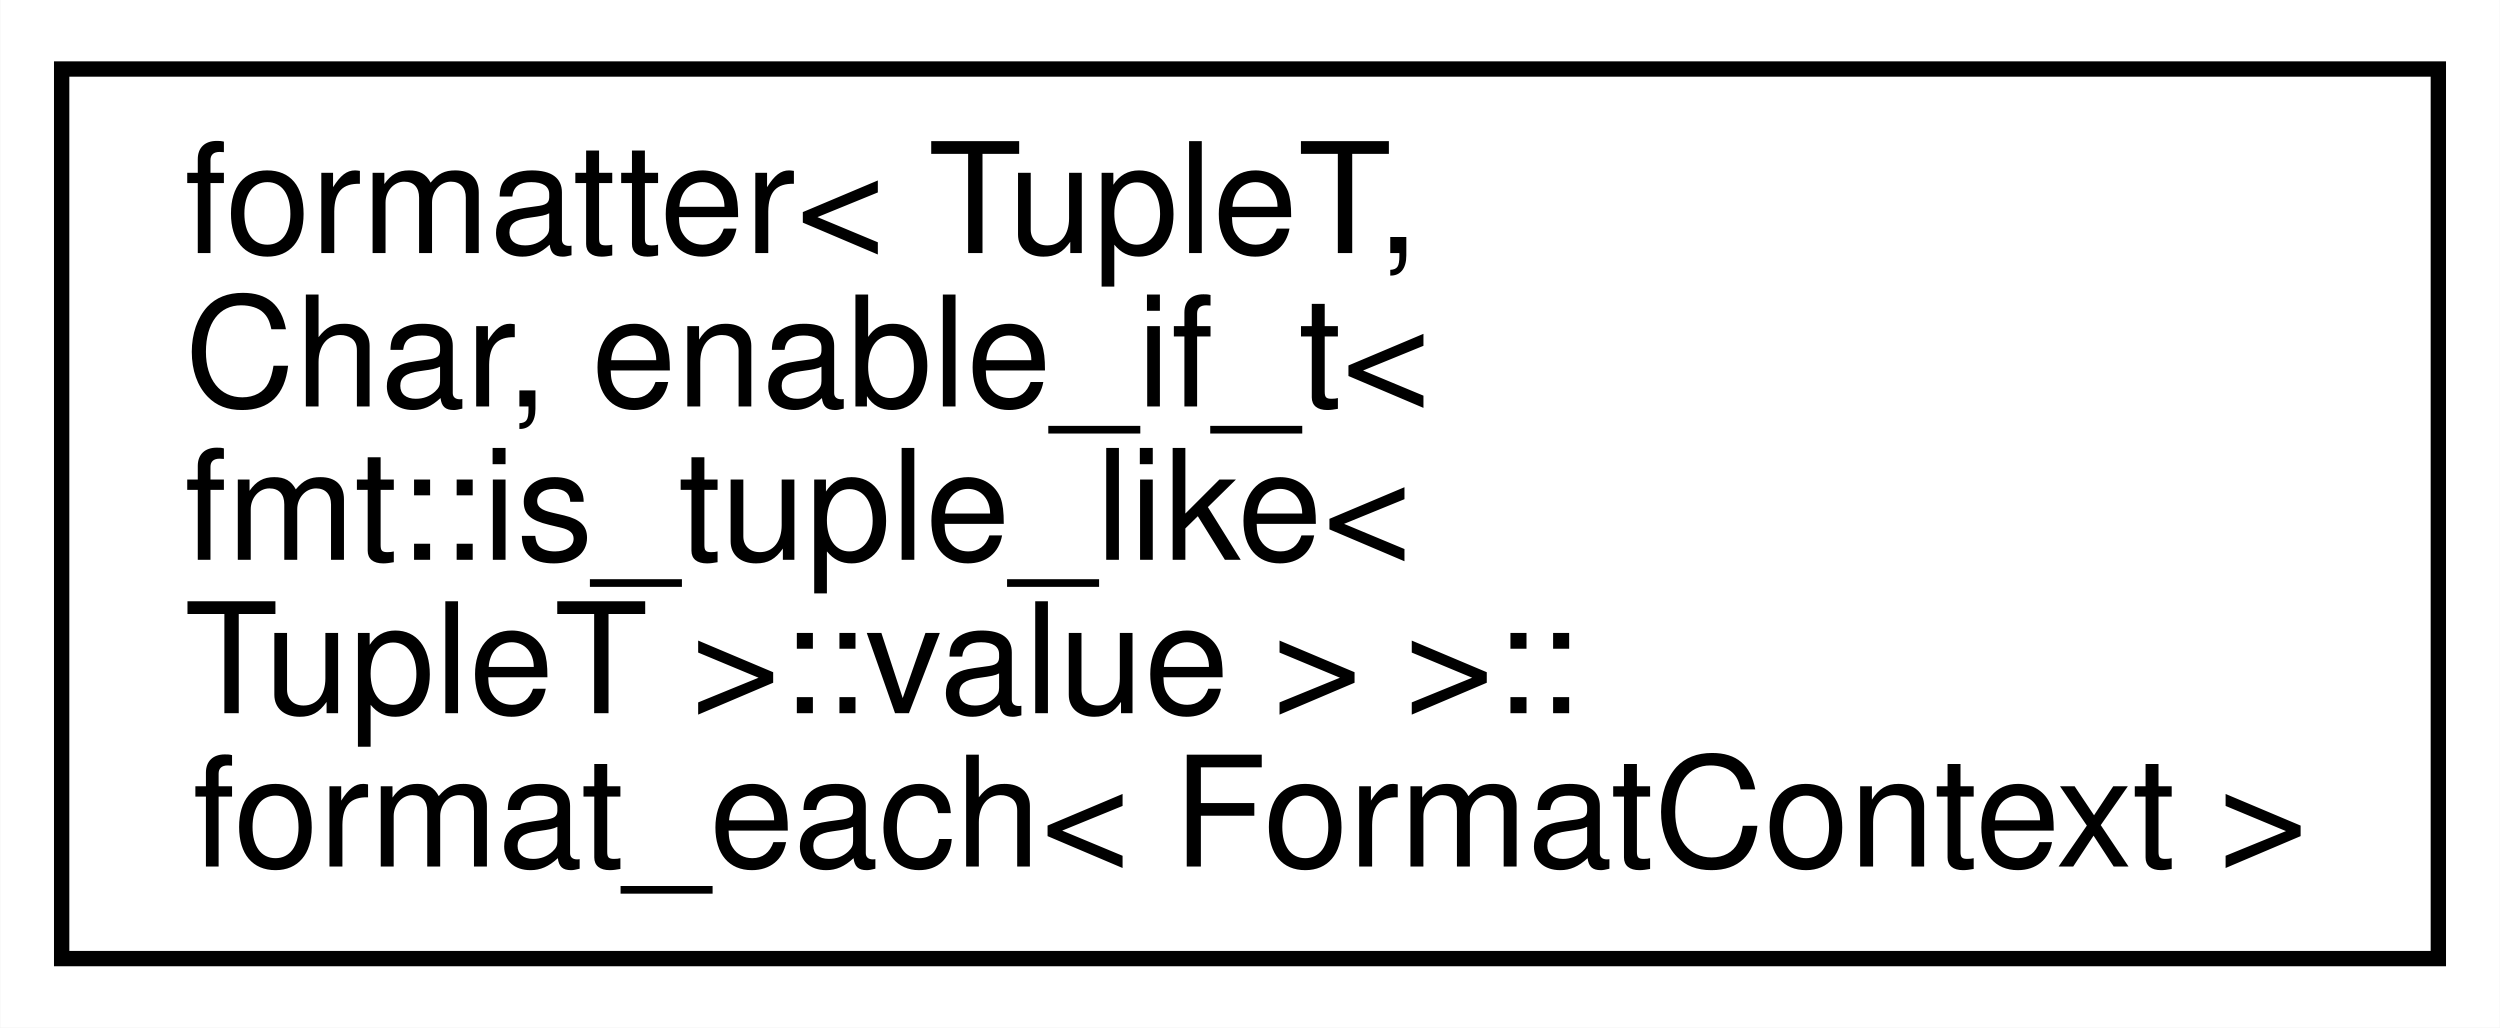
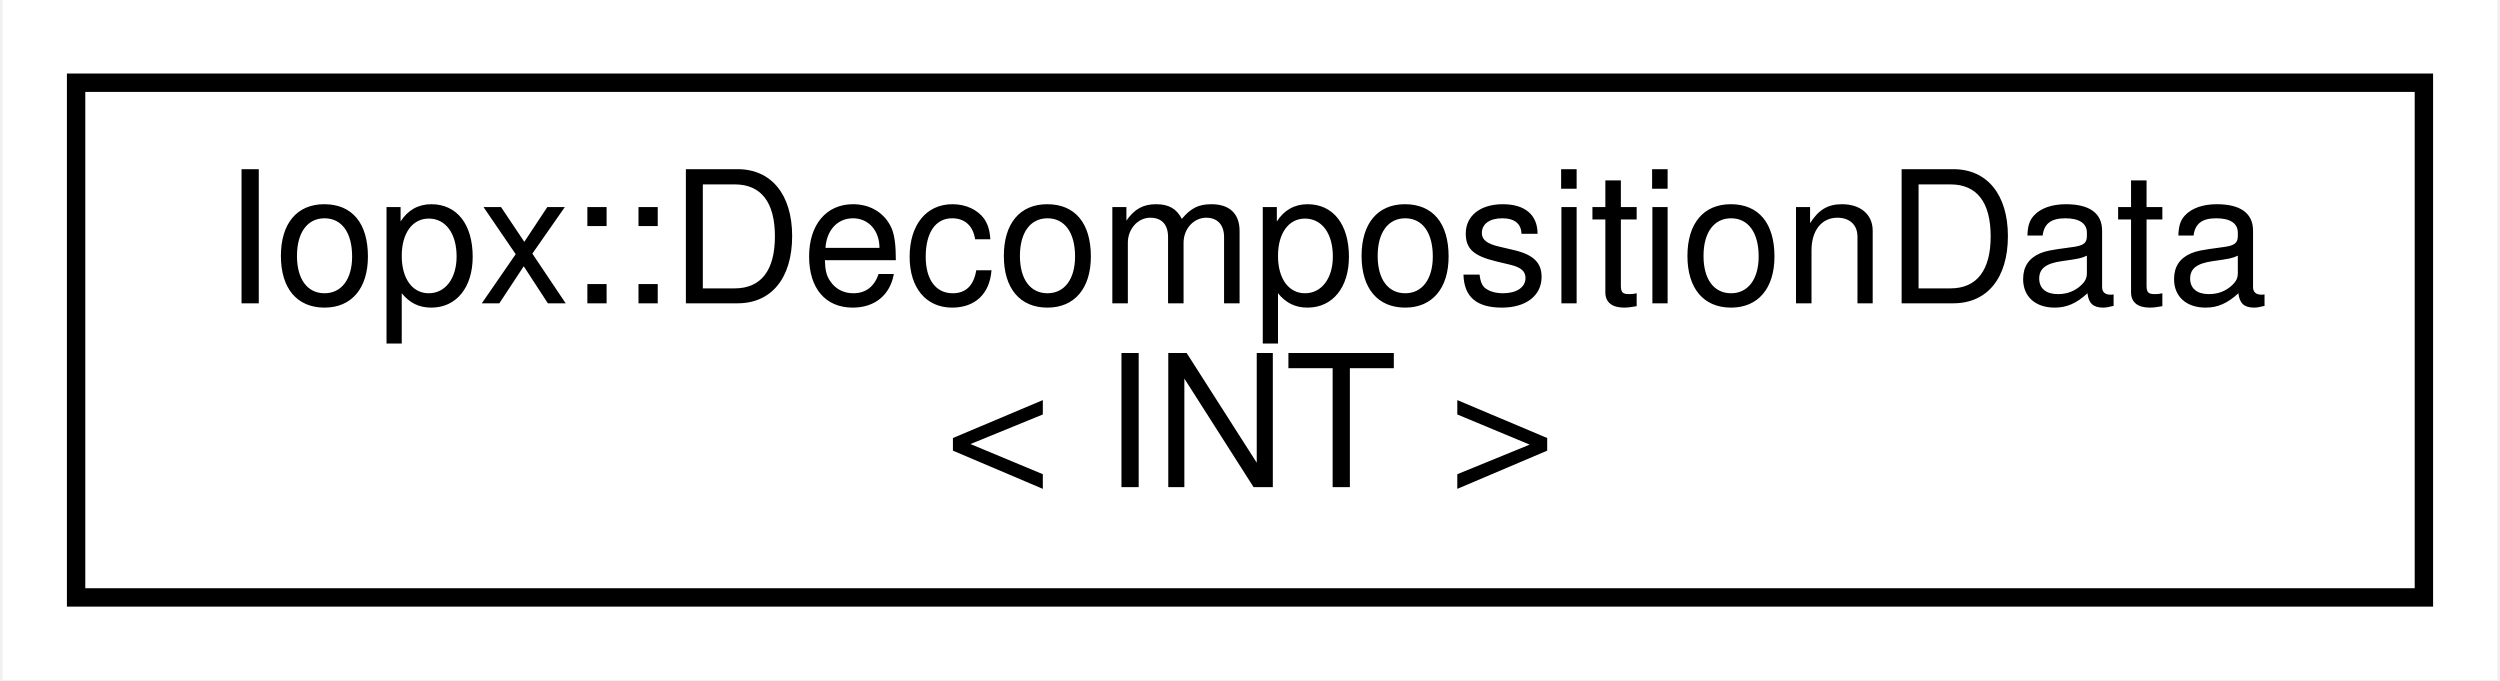
- <svg xmlns="http://www.w3.org/2000/svg" xmlns:xlink="http://www.w3.org/1999/xlink" width="163pt" height="67pt" viewBox="0.00 0.00 162.96 67.00">
-   <g id="graph0" class="graph" transform="scale(1 1) rotate(0) translate(4 63)">
-     <polygon fill="white" stroke="transparent" points="-4,4 -4,-63 158.96,-63 158.96,4 -4,4" />
+ <svg xmlns="http://www.w3.org/2000/svg" xmlns:xlink="http://www.w3.org/1999/xlink" width="136pt" height="37pt" viewBox="0.00 0.00 135.72 37.00">
+   <g id="graph0" class="graph" transform="scale(1 1) rotate(0) translate(4 33)">
+     <polygon fill="white" stroke="transparent" points="-4,4 -4,-33 131.72,-33 131.72,4 -4,4" />
    <g id="node1" class="node">
      <g id="a_node1">
-         <a xlink:href="structformatter_3_01TupleT_00_01Char_00_01enable__if__t_3_01fmt_1_1is__tuple__like_3_01TupleT_017dda5bdd4f9999aa10b91515bc0de86b.html" target="_top" xlink:title=" ">
-           <polygon fill="white" stroke="black" points="0,-0.5 0,-58.5 154.96,-58.5 154.96,-0.5 0,-0.5" />
-           <text text-anchor="start" x="8" y="-46.5" font-family="Helvetica,sans-Serif" font-size="10.00">formatter&lt; TupleT,</text>
-           <text text-anchor="start" x="8" y="-36.5" font-family="Helvetica,sans-Serif" font-size="10.00"> Char, enable_if_t&lt;</text>
-           <text text-anchor="start" x="8" y="-26.5" font-family="Helvetica,sans-Serif" font-size="10.00"> fmt::is_tuple_like&lt;</text>
-           <text text-anchor="start" x="8" y="-16.5" font-family="Helvetica,sans-Serif" font-size="10.00"> TupleT &gt;::value &gt; &gt;::</text>
-           <text text-anchor="middle" x="77.48" y="-6.5" font-family="Helvetica,sans-Serif" font-size="10.00">format_each&lt; FormatContext &gt;</text>
+         <a xlink:href="classIopx_1_1DecompositionData.html" target="_top" xlink:title=" ">
+           <polygon fill="white" stroke="black" points="0,-0.5 0,-28.5 127.72,-28.5 127.72,-0.5 0,-0.5" />
+           <text text-anchor="start" x="8" y="-16.5" font-family="Helvetica,sans-Serif" font-size="10.00">Iopx::DecompositionData</text>
+           <text text-anchor="middle" x="63.86" y="-6.5" font-family="Helvetica,sans-Serif" font-size="10.00">&lt; INT &gt;</text>
        </a>
      </g>
    </g>
  </g>
</svg>
